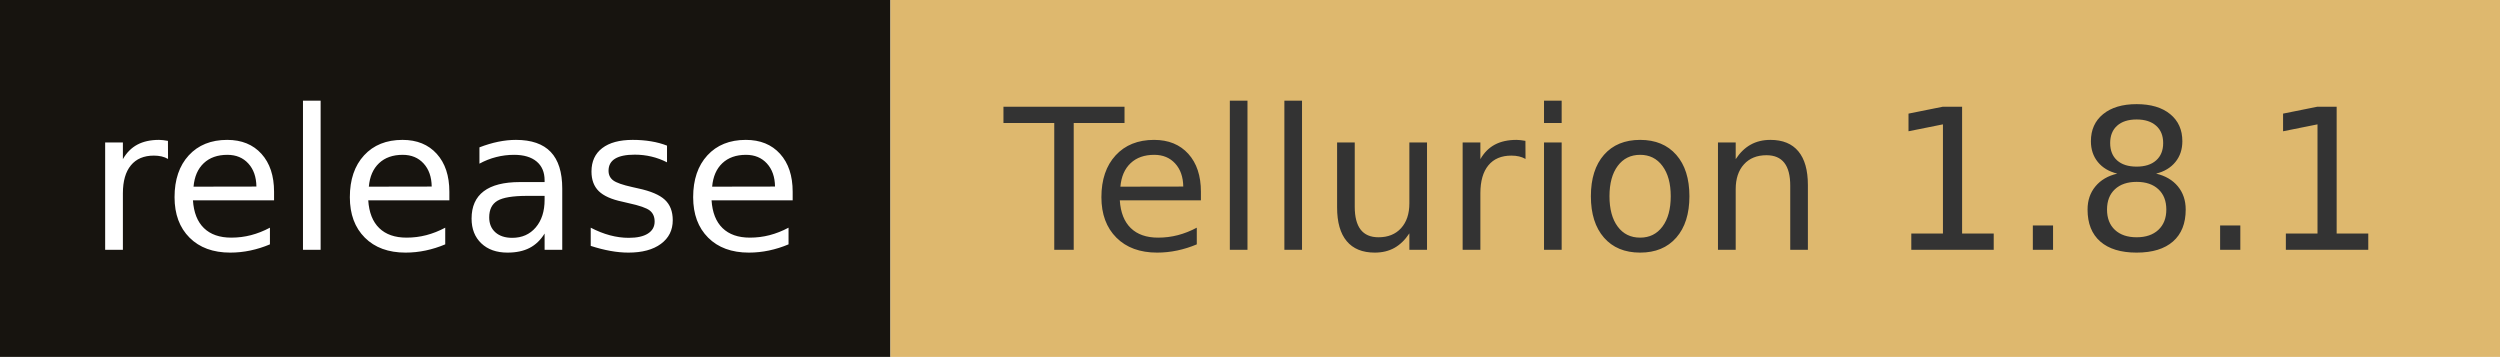
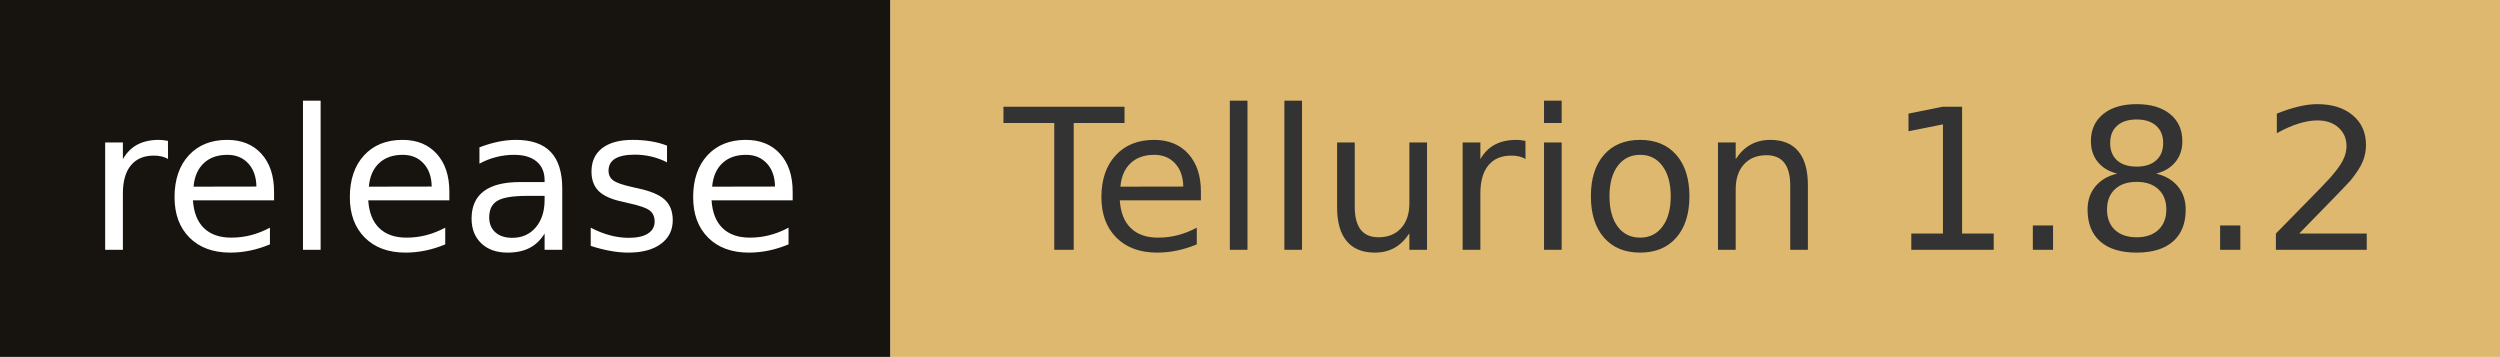
- <svg xmlns="http://www.w3.org/2000/svg" width="140.1" height="20" role="img" aria-label="release: Tellurion 1.8.1">
+ <svg xmlns="http://www.w3.org/2000/svg" width="140.1" height="20" role="img" aria-label="release: Tellurion 1.8.2">
  <rect width="49.9" height="20" fill="#17140f" />
  <rect x="49.9" width="90.2" height="20" fill="#deb86e" />
  <g fill="#fff" text-anchor="middle" font-family="Verdana,Geneva,DejaVu Sans,sans-serif" font-size="110" text-rendering="geometricPrecision">
    <text x="249.5" y="140" transform="scale(.1)" fill="#fff" textLength="399">release</text>
-     <text x="950" y="140" transform="scale(.1)" fill="#333" textLength="802">Tellurion 1.8.1</text>
+     <text x="950" y="140" transform="scale(.1)" fill="#333" textLength="802">Tellurion 1.8.2</text>
  </g>
</svg>
